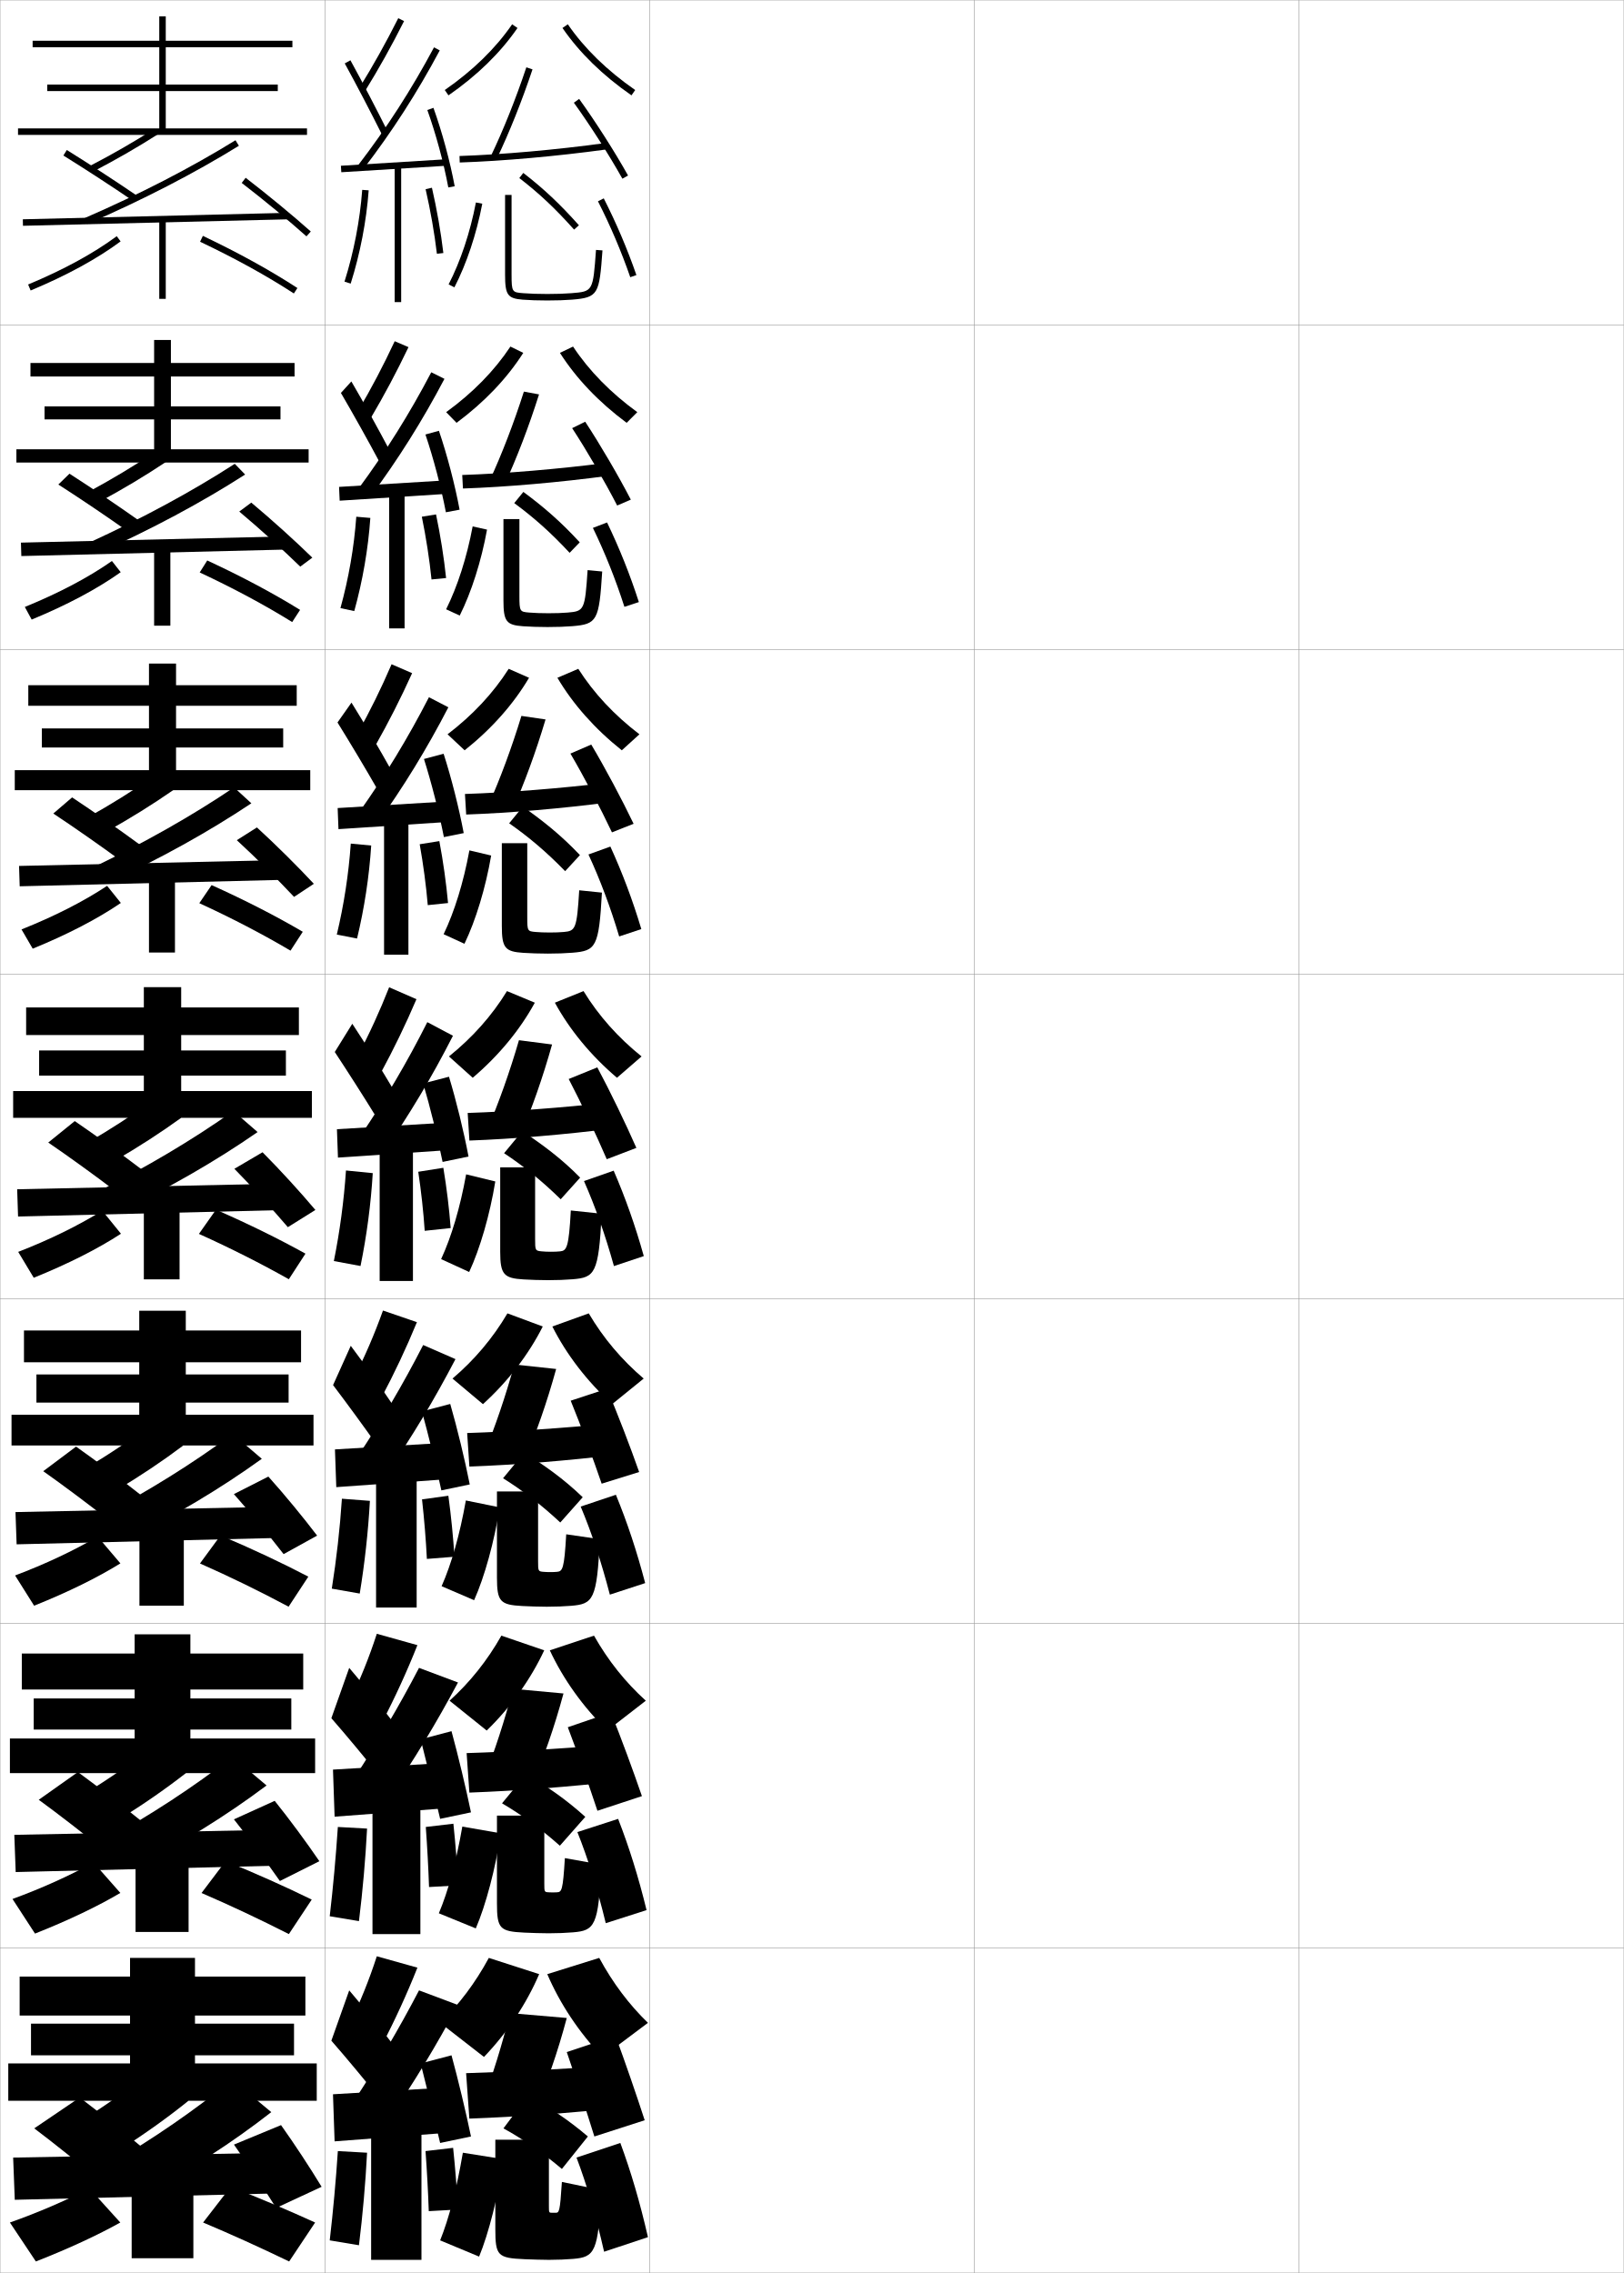
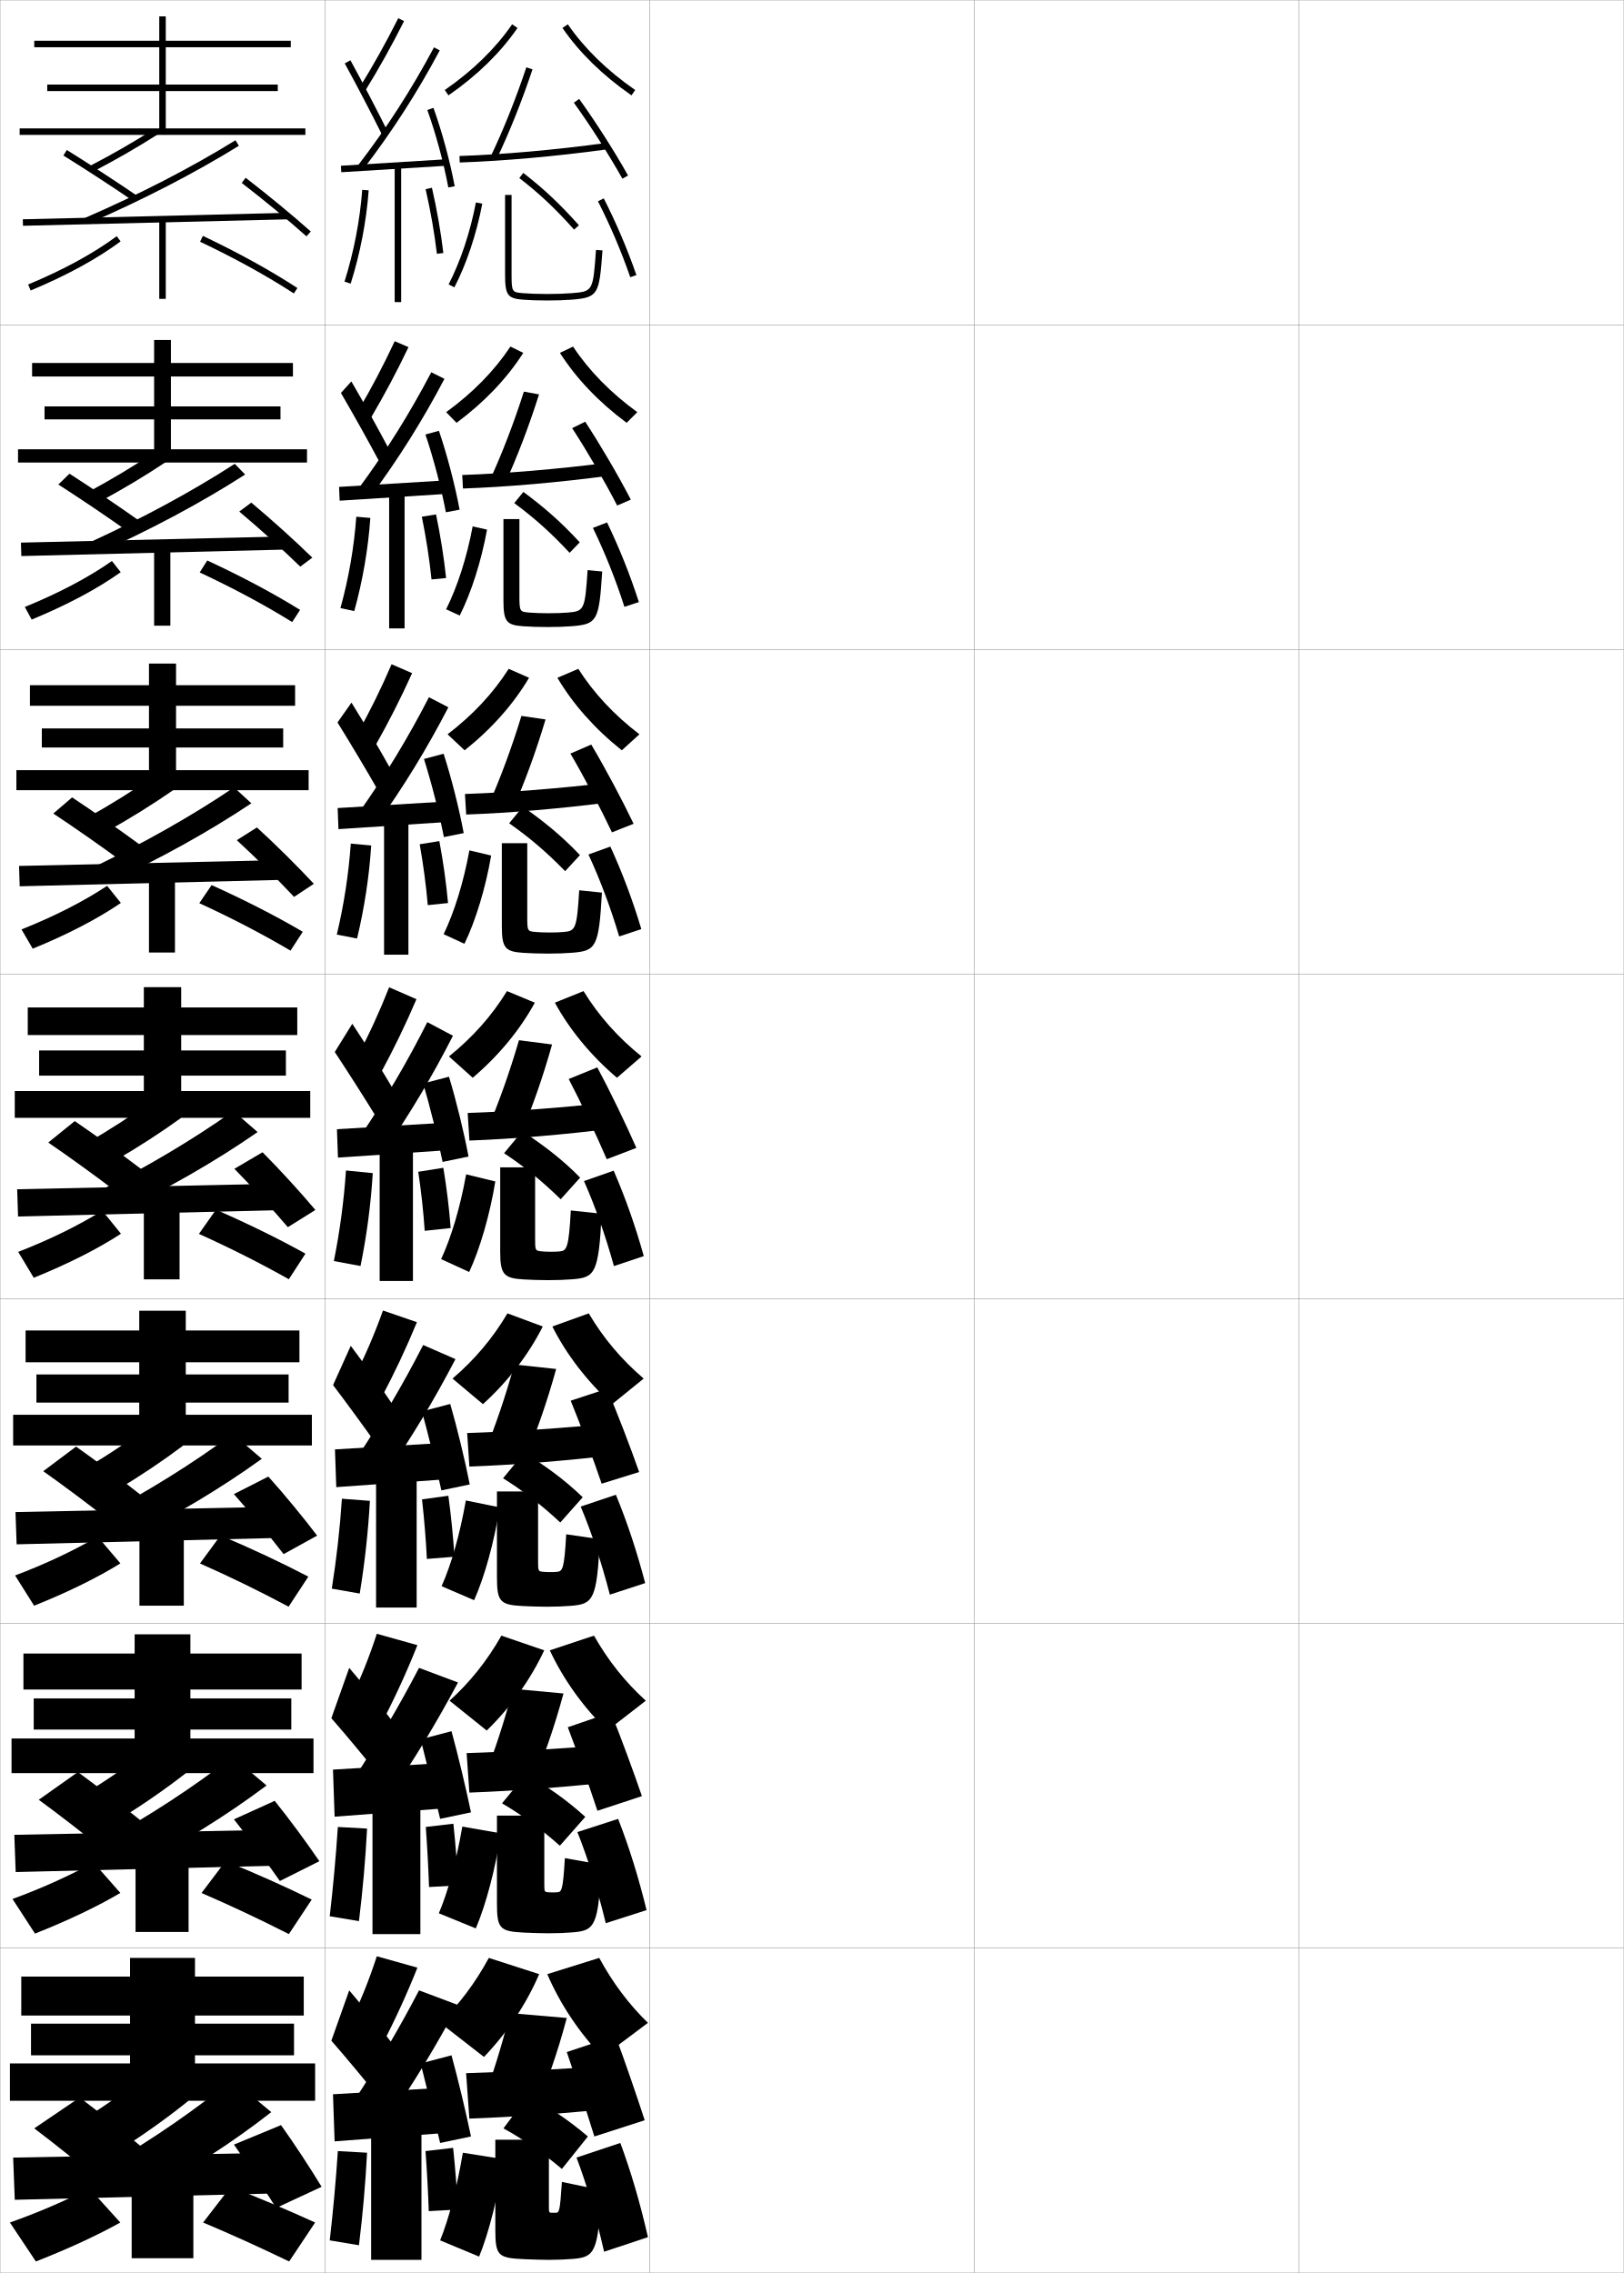
<svg xmlns="http://www.w3.org/2000/svg" width="500.1" height="700.1" viewBox="0 0 500.1 700.1" overflow="visible" enable-background="new 0 0 500.1 700.1" xml:space="preserve">
  <g id="glyphs">
    <g>
      <rect x="0.05" y="0.05" fill="none" stroke="#999999" stroke-width="0.1" width="100" height="100" />
      <rect x="0.05" y="100.05" fill="none" stroke="#999999" stroke-width="0.1" width="100" height="100" />
      <rect x="0.05" y="200.05" fill="none" stroke="#999999" stroke-width="0.1" width="100" height="100" />
      <rect x="0.05" y="300.05" fill="none" stroke="#999999" stroke-width="0.1" width="100" height="100" />
      <rect x="0.05" y="400.05" fill="none" stroke="#999999" stroke-width="0.1" width="100" height="100" />
      <rect x="0.05" y="500.05" fill="none" stroke="#999999" stroke-width="0.1" width="100" height="100" />
      <rect x="0.05" y="600.05" fill="none" stroke="#999999" stroke-width="0.1" width="100" height="100" />
      <rect x="100.05" y="0.05" fill="none" stroke="#999999" stroke-width="0.1" width="100" height="100" />
      <rect x="100.05" y="100.05" fill="none" stroke="#999999" stroke-width="0.1" width="100" height="100" />
      <rect x="100.05" y="200.05" fill="none" stroke="#999999" stroke-width="0.1" width="100" height="100" />
      <rect x="100.05" y="300.05" fill="none" stroke="#999999" stroke-width="0.1" width="100" height="100" />
      <rect x="100.05" y="400.05" fill="none" stroke="#999999" stroke-width="0.1" width="100" height="100" />
      <rect x="100.05" y="500.05" fill="none" stroke="#999999" stroke-width="0.1" width="100" height="100" />
      <rect x="100.05" y="600.05" fill="none" stroke="#999999" stroke-width="0.1" width="100" height="100" />
      <rect x="200.05" y="0.05" fill="none" stroke="#999999" stroke-width="0.1" width="100" height="100" />
      <rect x="200.05" y="100.05" fill="none" stroke="#999999" stroke-width="0.1" width="100" height="100" />
      <rect x="200.05" y="200.05" fill="none" stroke="#999999" stroke-width="0.1" width="100" height="100" />
      <rect x="200.05" y="300.05" fill="none" stroke="#999999" stroke-width="0.1" width="100" height="100" />
      <rect x="200.05" y="400.05" fill="none" stroke="#999999" stroke-width="0.1" width="100" height="100" />
      <rect x="200.05" y="500.05" fill="none" stroke="#999999" stroke-width="0.1" width="100" height="100" />
      <rect x="200.05" y="600.05" fill="none" stroke="#999999" stroke-width="0.1" width="100" height="100" />
      <rect x="300.05" y="0.05" fill="none" stroke="#999999" stroke-width="0.1" width="100" height="100" />
      <rect x="300.05" y="100.05" fill="none" stroke="#999999" stroke-width="0.1" width="100" height="100" />
      <rect x="300.05" y="200.05" fill="none" stroke="#999999" stroke-width="0.1" width="100" height="100" />
      <rect x="300.05" y="300.05" fill="none" stroke="#999999" stroke-width="0.1" width="100" height="100" />
      <rect x="300.05" y="400.05" fill="none" stroke="#999999" stroke-width="0.1" width="100" height="100" />
      <rect x="300.05" y="500.05" fill="none" stroke="#999999" stroke-width="0.1" width="100" height="100" />
      <rect x="300.05" y="600.05" fill="none" stroke="#999999" stroke-width="0.1" width="100" height="100" />
      <rect x="400.05" y="0.05" fill="none" stroke="#999999" stroke-width="0.1" width="100" height="100" />
      <rect x="400.05" y="100.05" fill="none" stroke="#999999" stroke-width="0.1" width="100" height="100" />
      <rect x="400.05" y="200.05" fill="none" stroke="#999999" stroke-width="0.1" width="100" height="100" />
      <rect x="400.05" y="300.05" fill="none" stroke="#999999" stroke-width="0.1" width="100" height="100" />
      <rect x="400.05" y="400.05" fill="none" stroke="#999999" stroke-width="0.1" width="100" height="100" />
      <rect x="400.05" y="500.05" fill="none" stroke="#999999" stroke-width="0.1" width="100" height="100" />
      <rect x="400.05" y="600.05" fill="none" stroke="#999999" stroke-width="0.1" width="100" height="100" />
    </g>
    <g>
      <path d="M166.05,608.05c-3.887,9.08-9.777,17.978-17,25.5l-13.5-10.5      c5.794-5.629,10.764-12.184,15-20L166.05,608.05z" />
      <path d="M168.55,608.05c3.887,9.08,9.777,17.978,17,25.5l14-10.5      c-5.794-5.629-10.764-12.184-15-20L168.55,608.05z" />
      <path d="M148.55,647.55l16,3c3.788-8.617,7.25-18.596,10-29l-17.5-1.5      C154.642,629.84,151.644,639.426,148.55,647.55z" />
      <path d="M190.55,636.05c-16.345,1.2-31.867,2.049-47,2.5l1,14      c15.305-0.583,30.896-1.673,48-3.5L190.55,636.05z" />
      <path d="M174.55,632.05c2.683,7.808,6.097,18.233,8.5,26l15.5-5      c-2.463-7.586-6.061-18.065-9-26L174.55,632.05z" />
    </g>
    <g>
      <path d="M136.979,27.729l1.141,1.643c8.865-6.153,16.016-13.136,21.254-20.755      l-1.648-1.133C152.626,14.902,145.646,21.714,136.979,27.729z" />
      <path d="M173.226,8.616c5.238,7.619,12.389,14.602,21.254,20.755l1.141-1.643      c-8.666-6.015-15.646-12.826-20.746-20.245L173.226,8.616z" />
      <path d="M151.148,48.116l1.803,0.867c3.855-8.021,7.778-17.828,11.047-27.617      l-1.896-0.633C158.858,30.444,154.969,40.17,151.148,48.116z" />
      <path d="M141.517,48.051l0.066,1.998c13.329-0.445,29.768-1.906,45.103-4.009      l-0.271-1.98C171.145,46.152,154.78,47.606,141.517,48.051z" />
      <path d="M176.739,31.636c5.012,6.938,10.875,16.125,14.938,23.401l1.746-0.975      c-4.097-7.339-10.01-16.602-15.062-23.599L176.739,31.636z" />
    </g>
    <g>
      <path d="M167.604,508.311c-4.112,8.837-10.212,17.415-17.709,24.709l-11.44-9.189      c6.272-5.694,11.578-12.292,15.958-20.042L167.604,508.311z" />
      <path d="M169.329,508.311c4.111,8.837,10.212,17.415,17.708,24.709l11.857-9.189      c-6.273-5.694-11.578-12.292-15.958-20.042L169.329,508.311z" />
      <path d="M149.066,547.644l14.511,2.729c3.723-8.518,7.188-18.468,9.964-28.77      l-15.566-1.438C155.427,529.94,152.281,539.55,149.066,547.644z" />
      <path d="M189.693,537.218c-15.936,1.35-31.367,2.299-45.983,2.748l0.845,12.167      c14.771-0.561,30.274-1.712,46.851-3.585L189.693,537.218z" />
      <path d="M174.869,532c2.936,7.716,6.58,17.999,9.125,25.729l13.701-4.511      c-2.604-7.592-6.407-17.937-9.562-25.771L174.869,532z" />
    </g>
    <g>
      <path d="M167.158,408.571c-4.337,8.594-10.648,16.853-18.418,23.918l-9.38-7.879      c6.752-5.759,12.392-12.399,16.916-20.083L167.158,408.571z" />
      <path d="M170.108,408.571c4.337,8.594,10.647,16.853,18.418,23.918l9.713-7.879      c-6.751-5.759-12.391-12.399-16.916-20.083L170.108,408.571z" />
      <path d="M149.082,447.738l12.272,2.456c3.657-8.418,7.125-18.34,9.928-28.539      l-12.883-1.377C155.714,430.041,152.418,439.674,149.082,447.738z" />
      <path d="M188.837,438.386c-15.528,1.498-30.868,2.549-44.965,2.997l0.688,10.333      c14.236-0.537,29.652-1.75,45.701-3.67L188.837,438.386z" />
      <path d="M175.76,431.422c3.126,7.659,6.914,17.842,9.536,25.564l11.545-3.599      c-2.678-7.625-6.602-17.876-9.908-25.646L175.76,431.422z" />
    </g>
    <g>
      <path d="M161.153,108.688c-5.013,7.863-11.954,15.164-20.545,21.545l-3.2-3.285      c8.188-5.951,14.833-12.719,19.788-20.205L161.153,108.688z" />
      <path d="M172.446,108.688c5.013,7.863,11.953,15.164,20.544,21.545l3.284-3.285      c-8.188-5.951-14.833-12.719-19.789-20.205L172.446,108.688z" />
      <path d="M150.798,148.021l4.546,1.306c3.768-8.12,7.54-17.957,10.662-27.848      l-4.664-0.861C158.239,130.343,154.498,140.045,150.798,148.021z" />
      <path d="M142.355,146.3l0.222,4.166c13.454-0.468,29.521-1.867,44.919-3.924      l-0.56-3.984C171.717,144.501,155.725,145.855,142.355,146.3z" />
      <path d="M176.208,131.871c4.624,7.083,10.078,16.477,13.865,23.835l4.205-1.813      c-3.825-7.38-9.352-16.845-14.053-23.999L176.208,131.871z" />
    </g>
    <g>
      <path d="M162.933,208.761c-4.788,8.106-11.519,15.727-19.836,22.336l-5.261-4.928      c7.709-5.886,14.019-12.612,18.831-20.164L162.933,208.761z" />
      <path d="M171.667,208.761c4.788,8.106,11.518,15.727,19.836,22.336l5.427-4.928      c-7.709-5.886-14.019-12.612-18.831-20.164L171.667,208.761z" />
      <path d="M150.448,247.927l7.29,1.745c3.68-8.219,7.301-18.084,10.277-28.078      l-7.432-1.088C157.619,230.242,154.026,239.922,150.448,247.927z" />
      <path d="M143.194,244.55l0.377,6.333c13.578-0.492,29.275-1.829,44.735-3.84      l-0.848-5.987C172.29,242.852,156.669,244.104,143.194,244.55z" />
      <path d="M175.676,232.107c4.235,7.228,9.282,16.828,12.792,24.268l6.664-2.65      c-3.553-7.421-8.693-17.089-13.042-24.399L175.676,232.107z" />
    </g>
    <g>
      <path d="M164.712,308.833c-4.562,8.35-11.083,16.289-19.127,23.127l-7.32-6.57      c7.23-5.822,13.205-12.506,17.873-20.123L164.712,308.833z" />
      <path d="M170.888,308.833c4.562,8.35,11.083,16.289,19.127,23.127l7.57-6.57      c-7.23-5.822-13.205-12.506-17.873-20.123L170.888,308.833z" />
      <path d="M150.099,347.833l10.033,2.184c3.592-8.318,7.062-18.212,9.893-28.309      l-10.199-1.316C157,330.142,153.556,339.798,150.099,347.833z" />
      <path d="M187.981,339.555c-15.119,1.646-30.368,2.798-43.948,3.245l0.533,8.5      c13.702-0.515,29.029-1.79,44.552-3.755L187.981,339.555z" />
      <path d="M175.145,332.343c3.847,7.373,8.485,17.18,11.719,24.701l9.123-3.488      c-3.28-7.462-8.035-17.333-12.031-24.799L175.145,332.343z" />
    </g>
    <g>
      <path d="M107.55,623.55l10,6.5c4.062-7.768,7.784-15.886,11-24l-12.5-3.5      C113.698,609.793,110.912,616.76,107.55,623.55z" />
      <path d="M102.05,628.55c4.521,5.159,10.724,12.638,15,18l5-15.5      c-3.977-5.259-9.525-12.163-14.5-18L102.05,628.55z" />
      <g>
        <path d="M109.05,647.05l10.5,6c7.966-11.651,14.856-23.062,21.5-35.5l-12-4.5       C122.864,624.91,116.369,635.917,109.05,647.05z" />
      </g>
      <polygon points="136.05,657.05 136.05,643.05 102.55,645.05 103.05,659.55 " />
      <g>
        <path d="M129.55,635.55c1.783,6.949,4.351,17.411,6,24.5l9.5-2       c-1.52-7.368-4.032-17.837-6-25L129.55,635.55z" />
      </g>
      <path d="M101.55,690.05l9,1.5c1.162-9.433,2.002-18.897,2.5-28.5l-9-0.5      C103.43,671.855,102.61,680.882,101.55,690.05z" />
      <rect x="114.3" y="654.55" width="15.5" height="41.5" />
      <g>
        <path d="M131.05,662.55c0.452,6.205,0.794,12.504,1,18.5l9-0.5       c-0.311-6.034-0.842-12.761-1.5-19L131.05,662.55z" />
      </g>
    </g>
    <g>
      <g>
        <path d="M107.55,524.217l10,6.5c4.062-7.768,7.784-15.886,11-24l-12.5-3.5       C113.698,510.46,110.912,517.427,107.55,524.217z" />
        <path d="M102.05,529.217c4.521,5.159,10.724,12.638,15,18l5-15.5       c-3.977-5.259-9.525-12.163-14.5-18L102.05,529.217z" />
        <g>
          <path d="M109.05,547.717l10.5,6c7.966-11.651,14.856-23.062,21.5-35.5l-12-4.5        C122.864,525.577,116.369,536.584,109.05,547.717z" />
        </g>
        <polygon points="136.05,557.05 136.05,543.05 102.55,545.05 103.05,559.55 " />
        <g>
          <path d="M129.55,535.717c1.783,6.949,4.351,17.411,6,24.5l9.5-2        c-1.52-7.368-4.032-17.837-6-25L129.55,535.717z" />
        </g>
        <path d="M101.55,590.217l9,1.5c1.162-9.433,2.002-18.897,2.5-28.5l-9-0.5       C103.43,572.022,102.61,581.049,101.55,590.217z" />
        <rect x="114.716" y="554.217" width="14.75" height="41.5" />
        <g>
          <path d="M131.133,562.717c0.452,6.205,0.794,12.504,1,18.5l9-0.5        c-0.311-6.034-0.842-12.761-1.5-19L131.133,562.717z" />
        </g>
      </g>
      <g>
        <path d="M108.832,424.761l8.561,5.87c4.05-7.604,7.744-15.456,11.009-23.393       l-10.454-3.585C115.337,410.925,112.351,417.901,108.832,424.761z" />
        <path d="M102.576,426.62c4.27,5.623,9.974,13.438,13.871,18.99l5.081-12.08       c-3.674-5.48-8.893-12.872-13.504-19.009L102.576,426.62z" />
        <path d="M109.97,448.864l8.784,5.537c8.031-11.666,14.964-23.221,21.52-35.783       l-9.949-4.344C124.124,426.38,117.501,437.608,109.97,448.864z" />
        <polygon points="136.658,444.425 103.158,446.425 103.566,458.05 136.691,455.675 " />
        <path d="M129.938,434.713c1.946,7.031,4.429,17.106,5.991,24.337l8.743-1.833       c-1.468-7.464-3.917-17.573-6.009-24.788L129.938,434.713z" />
        <path d="M102.185,489.314l8.605,1.513c1.533-9.373,2.598-18.953,3.134-28.552       l-8.624-0.659C104.675,470.957,103.631,480.173,102.185,489.314z" />
        <rect x="115.82" y="453.509" width="12.5" height="41.625" />
        <path d="M129.973,461.814c0.681,6.134,1.195,12.403,1.495,18.345l8.498-0.676       c-0.381-5.99-1.041-12.602-1.881-18.781L129.973,461.814z" />
      </g>
      <g>
        <path d="M119.846,304.09c-2.87,7.299-6.057,14.287-9.731,21.214l7.121,5.241       c4.038-7.439,7.704-15.027,11.019-22.785L119.846,304.09z" />
        <path d="M103.103,324.023c4.018,6.087,9.225,14.239,12.741,19.981l5.162-8.66       c-3.372-5.702-8.26-13.582-12.509-20.019L103.103,324.023z" />
        <path d="M110.891,350.013l7.068,5.074c8.097-11.683,15.072-23.38,21.54-36.068       l-7.898-4.188C125.384,327.182,118.634,338.633,110.891,350.013z" />
        <polygon points="137.267,345.801 103.767,347.801 104.083,356.549 137.333,354.299 " />
        <path d="M130.325,333.709c2.109,7.113,4.508,16.802,5.981,24.175l7.986-1.667       c-1.417-7.561-3.802-17.309-6.019-24.576L130.325,333.709z" />
        <path d="M106.551,360.516c-0.63,9.376-1.898,18.781-3.731,27.896l8.211,1.526       c1.903-9.314,3.193-19.011,3.769-28.604L106.551,360.516z" />
        <rect x="116.925" y="352.8" width="10.25" height="41.75" />
        <path d="M128.812,360.912c0.909,6.062,1.596,12.302,1.989,18.188L138.798,378.25       c-0.451-5.947-1.239-12.443-2.261-18.562L128.812,360.912z" />
      </g>
      <g>
        <path d="M110.125,225.877l5.439,3.845c4.112-7.256,7.869-14.667,11.359-22.383       l-6.326-2.745C117.413,211.985,113.985,218.979,110.125,225.877z" />
        <path d="M103.941,222.526c3.861,6.21,8.87,14.587,12.321,20.642l4.163-6.07       c-3.358-6.035-8.16-14.24-12.178-20.691L103.941,222.526z" />
        <path d="M110.495,250.322l5.365,3.789c8.372-11.663,15.595-23.457,22.224-36.259       l-5.979-3.105C125.661,227.292,118.608,238.891,110.495,250.322z" />
        <polygon points="103.989,248.885 104.241,255.382 137.241,253.215 137.156,246.884 " />
        <path d="M130.568,233.769c2.282,7.183,4.687,16.613,6.141,24.064l6.104-1.233       c-1.423-7.609-3.828-17.118-6.192-24.436L130.568,233.769z" />
        <path d="M103.728,287.857l6.234,1.218c2.24-9.289,3.739-19.064,4.36-28.645       l-6.289-0.596C107.38,269.22,105.905,278.749,103.728,287.857z" />
        <rect x="118.282" y="252.216" width="7.5" height="41.834" />
        <path d="M129.257,260.032c1.106,6.213,1.977,12.728,2.487,18.757l6.242-0.646       c-0.552-6.093-1.493-12.804-2.68-19.077L129.257,260.032z" />
      </g>
      <g>
        <path d="M110.347,126.45l3.758,2.449c4.187-7.072,8.035-14.307,11.701-21.98       l-4.244-1.821C118.062,112.582,114.393,119.583,110.347,126.45z" />
        <path d="M104.992,121.029c3.704,6.333,8.515,14.935,11.901,21.303l3.165-3.48       c-3.345-6.369-8.061-14.899-11.848-21.364L104.992,121.029z" />
        <path d="M110.311,150.631l3.663,2.504c8.647-11.644,16.116-23.533,22.907-36.449       l-4.06-2.023C126.149,127.402,118.794,139.148,110.311,150.631z" />
        <polygon points="104.423,149.968 104.611,154.214 137.361,152.131 137.257,147.967 " />
        <path d="M131.023,133.828c2.456,7.252,4.865,16.425,6.299,23.955l4.223-0.8       c-1.429-7.659-3.854-16.928-6.367-24.295L131.023,133.828z" />
        <path d="M104.847,187.303l4.258,0.91c2.578-9.264,4.286-19.119,4.952-28.686       l-4.329-0.372C109.051,168.549,107.37,178.202,104.847,187.303z" />
        <rect x="119.851" y="151.632" width="4.75" height="41.917" />
        <path d="M129.913,159.153c1.303,6.363,2.356,13.152,2.984,19.325l4.49-0.44       c-0.653-6.239-1.748-13.165-3.099-19.593L129.913,159.153z" />
      </g>
    </g>
    <g>
      <path d="M110.699,27.023l1.701,1.053c4.262-6.888,8.201-13.945,12.043-21.577      L122.656,5.601C118.842,13.179,114.931,20.187,110.699,27.023z" />
      <path d="M106.173,19.531c3.547,6.457,8.16,15.283,11.481,21.964l1.791-0.891      c-3.332-6.702-7.961-15.558-11.519-22.036L106.173,19.531z" />
      <path d="M110.257,50.94l1.586,1.219c8.922-11.623,16.638-23.608,23.59-36.639      l-1.766-0.941C126.768,27.512,119.11,39.406,110.257,50.94z" />
      <rect x="120.3" y="34.769" transform="matrix(-0.061527 -0.9981054 0.9981054 -0.061527 77.80994 175.2607)" width="2" height="32.561" />
      <path d="M131.608,33.888c2.629,7.321,5.043,16.235,6.458,23.845l1.967-0.365      c-1.435-7.709-3.88-16.738-6.542-24.155L131.608,33.888z" />
      <path d="M106.097,86.749l1.906,0.602c2.915-9.239,4.832-19.173,5.544-28.727      l-1.994-0.148C110.853,67.878,108.965,77.654,106.097,86.749z" />
      <rect x="121.55" y="51.05" width="2" height="42" />
      <path d="M131.075,58.274c1.5,6.514,2.736,13.578,3.481,19.893l1.986-0.234      c-0.754-6.385-2.003-13.525-3.519-20.107L131.075,58.274z" />
    </g>
    <g>
      <path d="M155.05,655.55c5.917,3.244,12.133,7.55,18,12.5l8-10      c-5.967-5.093-12.287-9.321-18.5-12.5L155.05,655.55z" />
      <path d="M135.55,690.05l12,5c2.932-7.062,5.992-19.013,7.5-30l-12.5-2      C140.593,674.435,138.264,683.291,135.55,690.05z" />
      <path d="M185.05,674.55l-12-2.5c-0.597,9.324-0.828,9.5-2,9.5c-0.172,0-0.359,0-0.5,0      c-0.156,0-0.344,0-0.5,0c-0.966,0-1-0.028-1-2v-20.5h-16.5v27.5c0,8.243,0.724,8.937,9,9.3      c2.032,0.089,5.593,0.2,7.5,0.2c2.689,0,5.336-0.114,7.5-0.3      C183.081,695.191,184.405,693.757,185.05,674.55z" />
      <path d="M177.55,664.55c3.126,8.218,5.964,17.901,8.5,29l13.5-4.5      c-2.443-10.655-5.198-20.068-8.5-29L177.55,664.55z" />
    </g>
    <g>
      <path d="M159.938,54.841c6.191,4.79,11.078,9.39,16.865,15.875l1.492-1.332      c-5.875-6.583-10.839-11.254-17.135-16.125L159.938,54.841z" />
      <path d="M146.567,62.362l1.965,0.375c-1.794,9.378-4.847,18.531-8.594,25.772      l-1.777-0.92C141.823,80.515,144.809,71.556,146.567,62.362z" />
      <path d="M155.55,60.05v24.5c0,6.287,0.76,7.373,5.42,7.747      c2.07,0.165,4.691,0.253,7.58,0.253c2.931,0,5.48-0.085,7.58-0.253      c8.172-0.654,8.44-1.692,9.417-15.175l-1.994-0.145      c-0.927,12.793-0.927,12.793-7.583,13.325      c-2.046,0.164-4.543,0.247-7.42,0.247c-2.837,0-5.402-0.085-7.42-0.247      c-3.378-0.271-3.58-0.286-3.58-5.753v-24.5H155.55z" />
      <path d="M184.158,62.003c3.855,7.588,7.202,15.452,9.946,23.374l1.891-0.654      c-2.774-8.008-6.157-15.957-10.054-23.626L184.158,62.003z" />
    </g>
    <g>
      <path d="M154.614,555.432c5.962,3.501,11.957,7.856,17.811,13.062l7.832-8.889      c-5.917-5.376-12.069-9.607-18.272-13.104L154.614,555.432z" />
      <path d="M135.151,589.306c2.872-6.811,5.31-15.685,7.234-26.704l11.828,2.062      c-1.556,10.719-4.615,22.203-7.682,29.296L135.151,589.306z" />
      <path d="M185.132,574.312l-11.167-2c-0.603,10.027-0.978,10.443-2.427,10.53      c-0.403,0.024-0.793,0.041-1.28,0.041c-0.493,0-0.893-0.019-1.279-0.041      c-1.307-0.076-1.347-0.11-1.347-2.626v-21h-14.583v27      c0,7.84,0.864,8.679,8.403,9.041c2.039,0.101,5.442,0.209,7.513,0.209      c2.73,0,5.36-0.109,7.514-0.292C183.106,594.615,184.396,593.302,185.132,574.312z" />
      <path d="M177.818,564.292c3.248,8.112,6.169,17.493,8.741,28.062l12.565-4.026      c-2.499-10.214-5.358-19.383-8.759-28.104L177.818,564.292z" />
    </g>
    <g>
      <path d="M154.929,455.313c6.008,3.759,11.781,8.163,17.622,13.625l6.914-7.777      c-5.868-5.658-11.852-9.894-18.045-13.709L154.929,455.313z" />
      <path d="M136.003,488.562c3.03-6.863,5.578-15.755,7.469-26.409l10.405,2.125      c-1.604,10.451-4.661,21.469-7.864,28.592L136.003,488.562z" />
      <path d="M184.715,474.074l-10.333-1.5c-0.609,10.73-1.125,11.41-2.854,11.561      c-0.632,0.055-1.227,0.082-2.059,0.082c-0.831,0-1.442-0.031-2.059-0.082      c-1.649-0.131-1.693-0.193-1.693-3.252v-21.499h-12.667v26.499      c0,7.436,1.005,8.421,7.807,8.783c2.045,0.111,5.292,0.217,7.526,0.217      c2.771,0,5.384-0.104,7.527-0.283      C182.632,494.038,183.887,492.847,184.715,474.074z" />
      <path d="M178.836,464.034c3.369,8.008,6.376,17.085,8.982,27.125l10.88-3.553      c-2.554-9.771-5.518-18.697-9.019-27.208L178.836,464.034z" />
    </g>
    <g>
      <path d="M158.373,154.959c6.146,4.532,11.254,9.083,17.055,15.312l3.118-3.235      c-5.856-6.369-11.104-10.896-17.362-15.521L158.373,154.959z" />
      <path d="M145.564,162.143l4.429,0.979c-1.746,9.646-4.8,19.266-8.411,26.477      l-4.19-1.934C140.896,180.644,143.772,171.702,145.564,162.143z" />
      <path d="M185.463,176.026l-4.496-0.43c-0.823,12.34-1.042,12.657-6.149,13.08      c-1.651,0.139-3.582,0.206-5.893,0.206c-2.281,0-4.266-0.071-5.893-0.206      c-2.916-0.242-3.066-0.282-3.066-5.127v-23.667h-4.917v25      c0,6.535,0.889,7.636,6.017,8.006c2.064,0.15,4.842,0.244,7.567,0.244      c2.891,0,5.456-0.09,7.567-0.261C183.92,192.249,184.506,191.2,185.463,176.026z      " />
      <path d="M182.598,162.594c3.734,7.692,6.996,15.86,9.705,24.312l4.451-1.462      c-2.719-8.449-5.998-16.642-9.795-24.522L182.598,162.594z" />
    </g>
    <g>
      <path d="M156.809,253.577c6.1,4.274,11.43,8.776,17.244,14.75l4.557-4.951      c-5.837-6.155-11.369-10.538-17.59-14.917L156.809,253.577z" />
      <path d="M144.562,261.925l6.706,1.583c-1.699,9.915-4.754,20-8.229,27.182      l-6.414-2.947C139.97,280.773,142.736,271.849,144.562,261.925z" />
      <path d="M185.381,274.931l-6.998-0.715c-0.719,11.887-1.157,12.521-4.715,12.836      c-1.257,0.113-2.622,0.164-4.365,0.164c-1.724,0-3.129-0.057-4.366-0.164      c-2.454-0.214-2.554-0.279-2.554-4.502v-22.833h-7.833v25.5      c0,6.783,1.017,7.899,6.613,8.265c2.058,0.137,4.991,0.235,7.553,0.235      c2.851,0,5.432-0.095,7.553-0.269      C183.539,292.854,184.442,291.795,185.381,274.931z" />
      <path d="M181.227,263.186c3.612,7.797,6.789,16.268,9.464,25.249l6.823-2.27      c-2.665-8.891-5.837-17.327-9.536-25.417L181.227,263.186z" />
    </g>
    <g>
      <path d="M155.244,355.195c6.054,4.017,11.605,8.47,17.433,14.188l5.996-6.666      c-5.818-5.94-11.634-10.18-17.817-14.312L155.244,355.195z" />
      <path d="M135.855,387.819c3.188-6.916,5.845-15.824,7.703-26.113l8.982,2.188      c-1.651,10.183-4.708,20.734-8.047,27.887L135.855,387.819z" />
      <path d="M185.298,373.836l-9.5-1c-0.615,11.434-1.272,12.386-3.281,12.591      c-0.862,0.088-1.661,0.123-2.838,0.123c-1.168,0-1.992-0.043-2.839-0.123      c-1.991-0.186-2.04-0.275-2.04-3.877v-22h-10.75v26      c0,7.031,1.146,8.162,7.21,8.523c2.052,0.122,5.142,0.227,7.54,0.227      c2.811,0,5.408-0.1,7.54-0.276      C183.158,393.461,184.378,392.392,185.298,373.836z" />
      <path d="M179.854,363.776c3.49,7.902,6.582,16.677,9.223,26.188l9.195-3.078      c-2.609-9.331-5.678-18.012-9.277-26.312L179.854,363.776z" />
    </g>
-     <polygon points="51.05,39.55 51.05,28.05 85.55,28.05 85.55,26.05      51.05,26.05 51.05,14.55 90.05,14.55 90.05,12.55 51.05,12.55      51.05,5.05 49.05,5.05 49.05,12.55 10.05,12.55 10.05,14.55      49.05,14.55 49.05,26.05 14.55,26.05 14.55,28.05 49.05,28.05      49.05,39.55 5.55,39.55 5.55,41.55 94.55,41.55 94.55,39.55 " />
-     <g>
-       <polygon points="52.633,138.383 52.633,129.174 86.383,129.174 86.383,125.175       52.633,125.175 52.633,115.966 90.716,115.966 90.716,111.8 52.633,111.8       52.633,104.716 47.466,104.716 47.466,111.8 9.383,111.8 9.383,115.966       47.466,115.966 47.466,125.175 13.716,125.175 13.716,129.174 47.466,129.174       47.466,138.383 5.05,138.383 5.05,142.466 95.049,142.466 95.049,138.383 " />
-       <polygon points="54.216,237.216 54.216,230.237 87.216,230.237 87.216,224.362       54.216,224.362 54.216,217.383 91.383,217.383 91.383,211.05 54.216,211.05       54.216,204.383 45.883,204.383 45.883,211.05 8.716,211.05 8.716,217.383       45.883,217.383 45.883,224.362 12.883,224.362 12.883,230.237 45.883,230.237       45.883,237.216 4.55,237.216 4.55,243.383 95.55,243.383 95.55,237.216 " />
-       <polygon points="55.8,336.05 55.8,331.3 88.05,331.3 88.05,323.55       55.8,323.55 55.8,318.8 92.05,318.8 92.05,310.3 55.8,310.3       55.8,304.05 44.3,304.05 44.3,310.3 8.05,310.3 8.05,318.8       44.3,318.8 44.3,323.55 12.05,323.55 12.05,331.3 44.3,331.3       44.3,336.05 4.05,336.05 4.05,344.3 96.05,344.3 96.05,336.05 " />
-       <polygon points="57.217,435.759 57.217,432.009 88.883,432.009 88.883,423.341       57.217,423.341 57.217,419.591 92.717,419.591 92.717,409.8 57.217,409.8       57.217,403.716 42.883,403.716 42.883,409.8 7.383,409.8 7.383,419.591       42.883,419.591 42.883,423.341 11.217,423.341 11.217,432.009 42.883,432.009       42.883,435.759 3.55,435.759 3.55,445.216 96.55,445.216 96.55,435.759 " />
-       <polygon points="58.633,535.467 58.633,532.717 89.717,532.717 89.717,523.133       58.633,523.133 58.633,520.383 93.383,520.383 93.383,509.3 58.633,509.3       58.633,503.383 41.466,503.383 41.466,509.3 6.716,509.3 6.716,520.383       41.466,520.383 41.466,523.133 10.383,523.133 10.383,532.717 41.466,532.717       41.466,535.467 3.05,535.467 3.05,546.133 97.05,546.133 97.05,535.467 " />
-     </g>
-     <polygon points="60.05,635.55 60.05,633.05 90.55,633.05 90.55,623.3      60.05,623.3 60.05,620.8 94.05,620.8 94.05,608.8 60.05,608.8      60.05,603.05 40.05,603.05 40.05,608.8 6.05,608.8 6.05,620.8      40.05,620.8 40.05,623.3 9.55,623.3 9.55,633.05 40.05,633.05      40.05,635.55 2.55,635.55 2.55,647.05 97.55,647.05 97.55,635.55 " />
+     <polygon points="51.05,39.55 51.05,28.05 85.55,28.05 85.55,26.05      51.05,26.05 51.05,14.55 89.55,14.55 89.55,12.55 51.05,12.55      51.05,5.05 49.05,5.05 49.05,12.55 10.55,12.55 10.55,14.55      49.05,14.55 49.05,26.05 14.55,26.05 14.55,28.05 49.05,28.05      49.05,39.55 6.05,39.55 6.05,41.55 94.05,41.55 94.05,39.55 " />
+     <g>
+       <polygon points="52.633,138.383 52.633,129.174 86.383,129.174 86.383,125.175       52.633,125.175 52.633,115.966 90.216,115.966 90.216,111.8 52.633,111.8       52.633,104.716 47.466,104.716 47.466,111.8 9.883,111.8 9.883,115.966       47.466,115.966 47.466,125.175 13.716,125.175 13.716,129.174 47.466,129.174       47.466,138.383 5.55,138.383 5.55,142.466 94.549,142.466 94.549,138.383 " />
+       <polygon points="54.216,237.216 54.216,230.237 87.216,230.237 87.216,224.362       54.216,224.362 54.216,217.383 90.883,217.383 90.883,211.05 54.216,211.05       54.216,204.383 45.883,204.383 45.883,211.05 9.216,211.05 9.216,217.383       45.883,217.383 45.883,224.362 12.883,224.362 12.883,230.237 45.883,230.237       45.883,237.216 5.05,237.216 5.05,243.383 95.05,243.383 95.05,237.216 " />
+       <polygon points="55.8,336.05 55.8,331.3 88.05,331.3 88.05,323.55       55.8,323.55 55.8,318.8 91.55,318.8 91.55,310.3 55.8,310.3       55.8,304.05 44.3,304.05 44.3,310.3 8.55,310.3 8.55,318.8       44.3,318.8 44.3,323.55 12.05,323.55 12.05,331.3 44.3,331.3       44.3,336.05 4.55,336.05 4.55,344.3 95.55,344.3 95.55,336.05 " />
+       <polygon points="57.217,435.759 57.217,432.009 88.883,432.009 88.883,423.341       57.217,423.341 57.217,419.591 92.217,419.591 92.217,409.8 57.217,409.8       57.217,403.716 42.883,403.716 42.883,409.8 7.883,409.8 7.883,419.591       42.883,419.591 42.883,423.341 11.217,423.341 11.217,432.009 42.883,432.009       42.883,435.759 4.05,435.759 4.05,445.216 96.05,445.216 96.05,435.759 " />
+       <polygon points="58.633,535.467 58.633,532.717 89.717,532.717 89.717,523.133       58.633,523.133 58.633,520.383 92.883,520.383 92.883,509.3 58.633,509.3       58.633,503.383 41.466,503.383 41.466,509.3 7.216,509.3 7.216,520.383       41.466,520.383 41.466,523.133 10.383,523.133 10.383,532.717 41.466,532.717       41.466,535.467 3.55,535.467 3.55,546.133 96.55,546.133 96.55,535.467 " />
+     </g>
+     <polygon points="60.05,635.55 60.05,633.05 90.55,633.05 90.55,623.3      60.05,623.3 60.05,620.8 93.55,620.8 93.55,608.8 60.05,608.8      60.05,603.05 40.05,603.05 40.05,608.8 6.55,608.8 6.55,620.8      40.05,620.8 40.05,623.3 9.55,623.3 9.55,633.05 40.05,633.05      40.05,635.55 3.05,635.55 3.05,647.05 97.05,647.05 97.05,635.55 " />
    <g>
      <path d="M27.589,51.162l0.922,1.775c7.155-3.718,13.534-7.386,20.075-11.544      l-1.073-1.688C41.022,43.833,34.691,47.473,27.589,51.162z" />
      <path d="M19.521,47.899c6.937,4.314,15.16,9.67,21.464,13.977l1.129-1.652      c-6.326-4.321-14.578-9.694-21.536-14.023L19.521,47.899z" />
      <path d="M26.151,67.133l0.797,1.834c17.118-7.442,32.806-15.539,46.627-24.065      l-1.051-1.703C58.784,51.676,43.183,59.729,26.151,67.133z" />
      <rect x="46.8" y="26.788" transform="matrix(-0.0244068 -0.9997021 0.9997021 -0.0244068 -18.56323 116.984)" width="2.001" height="81.525" />
      <path d="M74.44,56.343c6.814,5.244,14.456,11.549,19.943,16.453l1.332-1.492      c-5.521-4.934-13.206-11.273-20.057-16.547L74.44,56.343z" />
      <rect x="49.05" y="67.55" width="2" height="24.5" />
      <path d="M8.665,87.627l0.77,1.846c11.072-4.617,20.395-9.704,27.71-15.119      l-1.189-1.607C28.77,78.065,19.588,83.071,8.665,87.627z" />
      <path d="M61.62,74.453C72.491,79.625,82.209,84.986,90.504,90.388l1.092-1.676      c-8.369-5.449-18.165-10.854-29.116-16.065L61.62,74.453z" />
    </g>
    <g>
      <path d="M27.282,151.477l3.479,3.005c7.25-3.919,13.684-7.773,20.229-12.12      l-3.605-2.932C40.904,143.736,34.476,147.595,27.282,151.477z" />
      <path d="M17.969,149.237c6.755,4.331,14.98,9.89,21.219,14.313l3.485-3.296      c-6.285-4.456-14.48-9.99-21.28-14.353L17.969,149.237z" />
      <path d="M27.243,167.224l2.646,3.326c16.781-7.525,32.076-15.711,45.605-24.388      l-3.191-3.3C58.886,151.52,43.865,159.625,27.243,167.224z" />
      <polygon points="88.153,169.267 6.57,171.267 6.446,167.133 88.029,165.216 " />
      <path d="M73.687,157.562c6.357,5.334,13.612,11.916,18.786,16.961l3.715-2.761      c-5.191-5.086-12.413-11.615-18.797-16.956L73.687,157.562z" />
      <rect x="47.466" y="168.133" width="5" height="24.583" />
      <path d="M7.645,186.947l2.11,3.888c10.947-4.521,20.195-9.454,27.425-14.599      l-2.709-3.439C27.219,177.875,18.175,182.646,7.645,186.947z" />
      <path d="M61.5,176.318c10.505,4.919,20.042,10.04,28.486,15.278l2.435-3.745      c-8.368-5.176-17.919-10.268-28.597-15.221L61.5,176.318z" />
    </g>
    <g>
      <path d="M26.976,251.792l6.037,4.235c7.346-4.119,13.833-8.16,20.383-12.695      l-6.138-4.177C40.786,243.639,34.26,247.718,26.976,251.792z" />
      <path d="M16.416,250.574c6.574,4.348,14.801,10.111,20.975,14.651l5.841-4.94      C36.989,255.694,28.849,250,22.208,245.603L16.416,250.574z" />
      <path d="M28.334,267.315l4.496,4.819C49.273,264.527,64.176,256.25,77.414,247.423      l-5.331-4.897C58.988,251.364,44.548,259.522,28.334,267.315z" />
      <polygon points="87.732,270.983 6.066,272.983 5.867,266.716 87.534,264.883 " />
      <path d="M72.934,258.78c5.9,5.425,12.767,12.282,17.628,17.469l6.097-4.03      c-4.861-5.239-11.621-11.956-17.537-17.364L72.934,258.78z" />
      <rect x="45.883" y="268.716" width="8" height="24.667" />
      <path d="M6.626,286.268l3.45,5.93c10.822-4.424,19.996-9.203,27.14-14.079      l-4.229-5.272C25.67,277.687,16.763,282.222,6.626,286.268z" />
      <path d="M61.382,278.183c10.139,4.666,19.496,9.546,28.089,14.623l3.777-5.814      c-8.365-4.903-17.673-9.682-28.078-14.376L61.382,278.183z" />
    </g>
    <g>
      <path d="M26.669,352.106l8.594,5.465c7.441-4.32,13.982-8.547,20.537-13.271      l-8.67-5.422C40.667,343.542,34.044,347.841,26.669,352.106z" />
      <path d="M14.863,351.911c6.393,4.364,14.621,10.331,20.73,14.988l8.197-6.584      c-6.201-4.726-14.285-10.58-20.768-15.012L14.863,351.911z" />
      <path d="M29.426,367.406l6.345,6.312c16.105-7.689,30.617-16.057,43.562-25.033      l-7.472-6.495C59.09,351.208,45.23,359.42,29.426,367.406z" />
      <polygon points="87.312,372.7 5.562,374.7 5.288,366.3 87.038,364.55 " />
      <path d="M72.181,359.999c5.443,5.516,11.922,12.648,16.471,17.977l8.48-5.299      c-4.531-5.392-10.828-12.298-16.277-17.773L72.181,359.999z" />
      <rect x="44.3" y="369.3" width="11" height="24.75" />
      <path d="M5.606,385.589l4.79,7.972c10.697-4.328,19.797-8.953,26.855-13.559      l-5.749-7.104C24.12,377.497,15.351,381.798,5.606,385.589z" />
      <path d="M61.263,380.048c9.773,4.412,18.949,9.053,27.691,13.967l5.119-7.884      c-8.363-4.63-17.428-9.096-27.559-13.532L61.263,380.048z" />
    </g>
    <g>
      <path d="M26.356,452.267l9.396,6.81c7.537-4.521,14.131-8.934,20.691-13.848      l-9.447-6.782C40.543,443.29,33.822,447.81,26.356,452.267z" />
      <path d="M13.319,453.137c6.211,4.381,14.442,10.551,20.487,15.325l10.132-7.556      c-6.161-4.86-14.188-10.876-20.512-15.341L13.319,453.137z" />
      <path d="M30.527,467.3l7.563,7.374c15.768-7.771,29.887-16.229,42.542-25.354      l-8.981-7.664C59.202,450.854,45.924,459.119,30.527,467.3z" />
      <polygon points="86.952,473.662 5.118,475.663 4.769,465.729 86.602,464.062 " />
      <path d="M72.031,460.195c4.986,5.605,11.077,13.015,15.314,18.484l10.32-5.699      c-4.202-5.544-10.036-12.64-15.018-18.183L72.031,460.195z" />
      <rect x="42.943" y="469.729" width="13.667" height="24.834" />
      <path d="M4.648,485.255l5.86,9.314c10.572-4.232,19.597-8.703,26.571-13.039      l-7-8.236C22.63,477.653,13.999,481.72,4.648,485.255z" />
      <path d="M61.585,481.561c9.408,4.159,18.403,8.56,27.294,13.312l6.08-9.256      c-8.361-4.357-17.182-8.509-27.04-12.688L61.585,481.561z" />
    </g>
    <g>
      <path d="M26.203,552.408L36.401,560.562c7.634-4.723,14.281-9.322,20.846-14.424      l-10.223-8.141C40.579,543.021,33.76,547.76,26.203,552.408z" />
      <path d="M11.935,554.343c6.031,4.398,14.263,10.771,20.244,15.663l12.065-8.528      c-6.12-4.995-14.09-11.171-20.256-15.671L11.935,554.343z" />
      <path d="M31.789,567.175l8.782,8.437c15.432-7.854,29.158-16.4,41.521-25.678      l-10.49-8.831C59.474,550.481,46.777,558.8,31.789,567.175z" />
      <polygon points="86.75,574.605 4.834,576.605 4.409,565.139 86.326,563.556 " />
      <path d="M72.04,560.372c4.529,5.696,10.232,13.382,14.157,18.992l12.16-6.1      c-3.873-5.697-9.244-12.98-13.759-18.591L72.04,560.372z" />
      <rect x="41.747" y="570.139" width="16.333" height="24.917" />
      <path d="M3.849,584.902l6.93,10.657c10.447-4.137,19.396-8.453,26.285-12.52      l-8.25-9.368C21.301,577.791,12.806,581.622,3.849,584.902z" />
      <path d="M62.067,583.055c9.043,3.906,17.857,8.065,26.897,12.656l7.04-10.628      c-8.358-4.085-16.936-7.924-26.52-11.845L62.067,583.055z" />
    </g>
    <g>
      <path d="M26.05,652.55l11,9.5c7.729-4.925,14.431-9.71,21-15l-11-9.5      C40.614,642.751,33.697,647.71,26.05,652.55z" />
      <path d="M10.55,655.55c5.85,4.415,14.084,10.991,20,16l14-9.5      c-6.079-5.13-13.992-11.466-20-16L10.55,655.55z" />
      <path d="M33.05,667.05l10,9.5c15.095-7.937,28.428-16.573,40.5-26l-12-10      C59.745,650.109,47.63,658.48,33.05,667.05z" />
      <polygon points="86.55,675.55 4.55,677.55 4.05,664.55 86.05,663.05 " />
      <path d="M72.05,660.55c4.072,5.786,9.388,13.749,13,19.5l14-6.5      c-3.543-5.85-8.452-13.322-12.5-19L72.05,660.55z" />
      <rect x="40.55" y="670.55" width="19" height="25" />
      <path d="M3.05,684.55l8,12c10.321-4.04,19.196-8.202,26-12l-9.5-10.5      C19.971,677.929,11.613,681.525,3.05,684.55z" />
      <path d="M62.55,684.55c8.678,3.653,17.311,7.571,26.5,12l8-12      c-8.355-3.812-16.689-7.337-26-11L62.55,684.55z" />
    </g>
  </g>
</svg>
